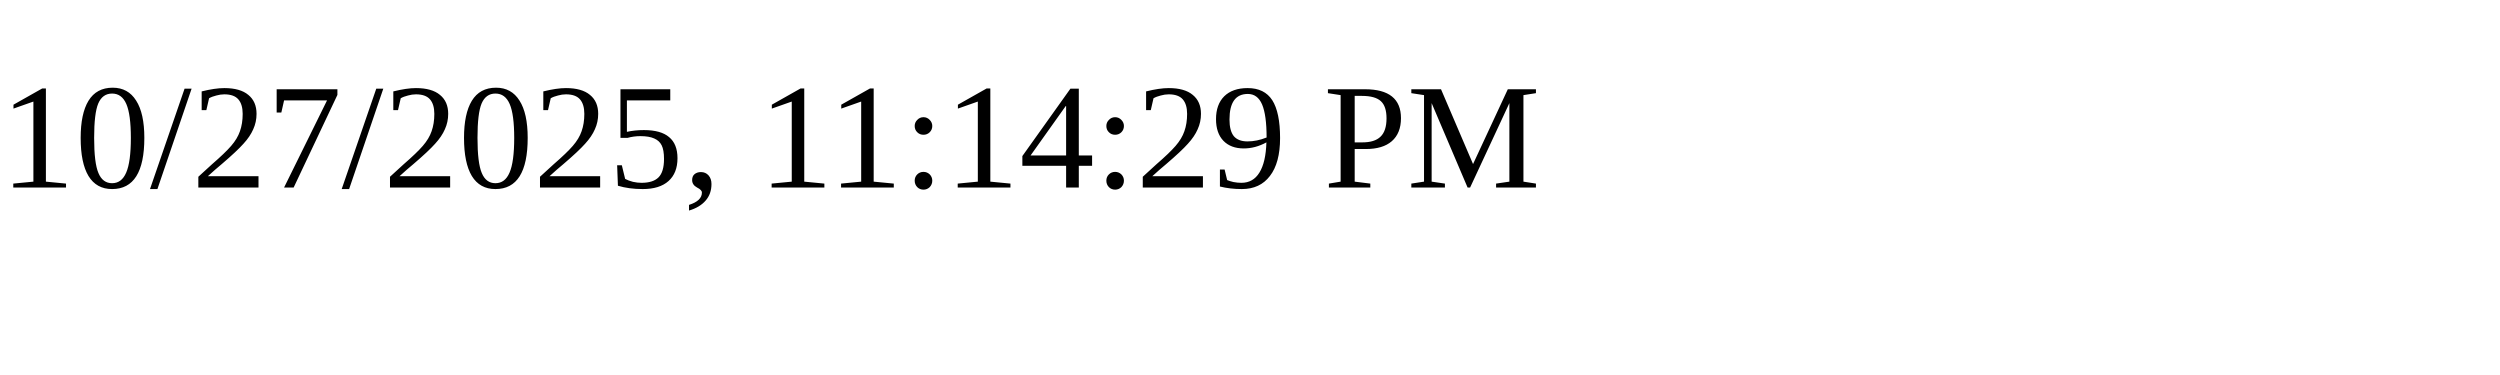
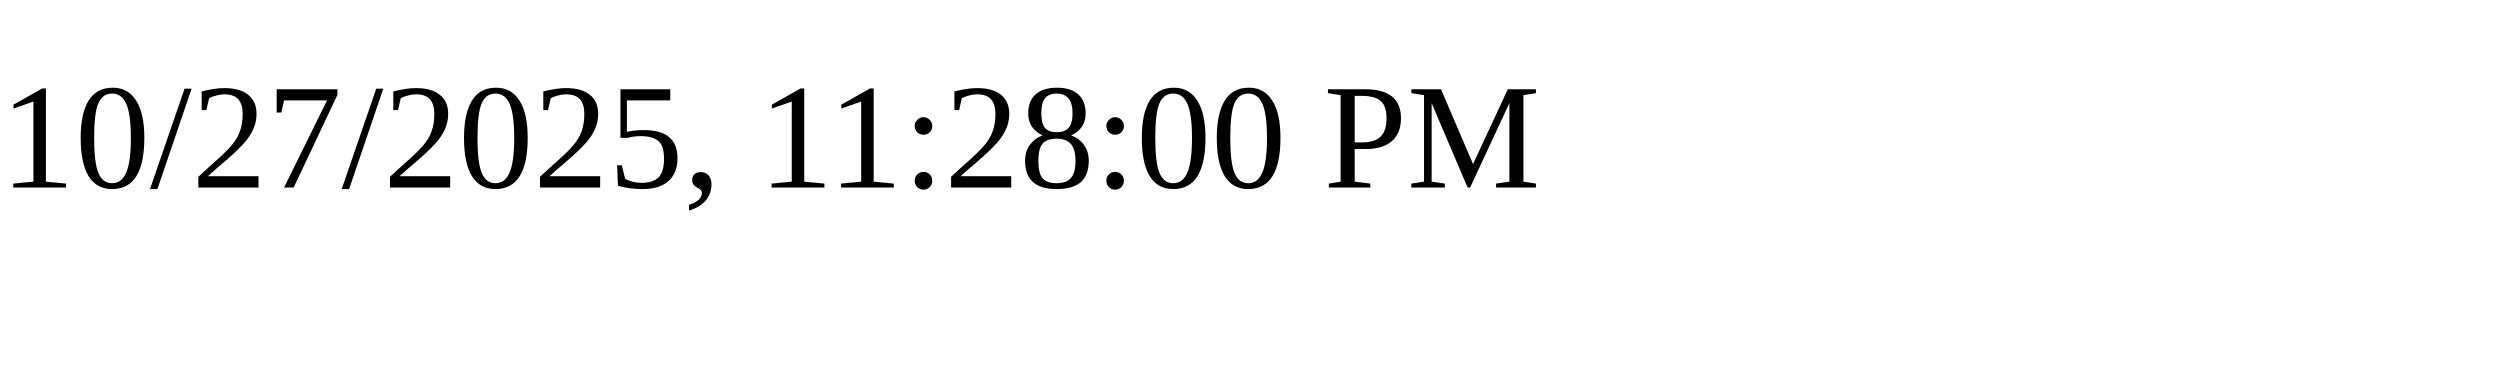
<svg xmlns="http://www.w3.org/2000/svg" height="30" width="200">
-   <text x="0" y="15">10/27/2025, 11:14:29 PM</text>
+   <text x="0" y="15">10/27/2025, 11:28:00 PM</text>
</svg>
